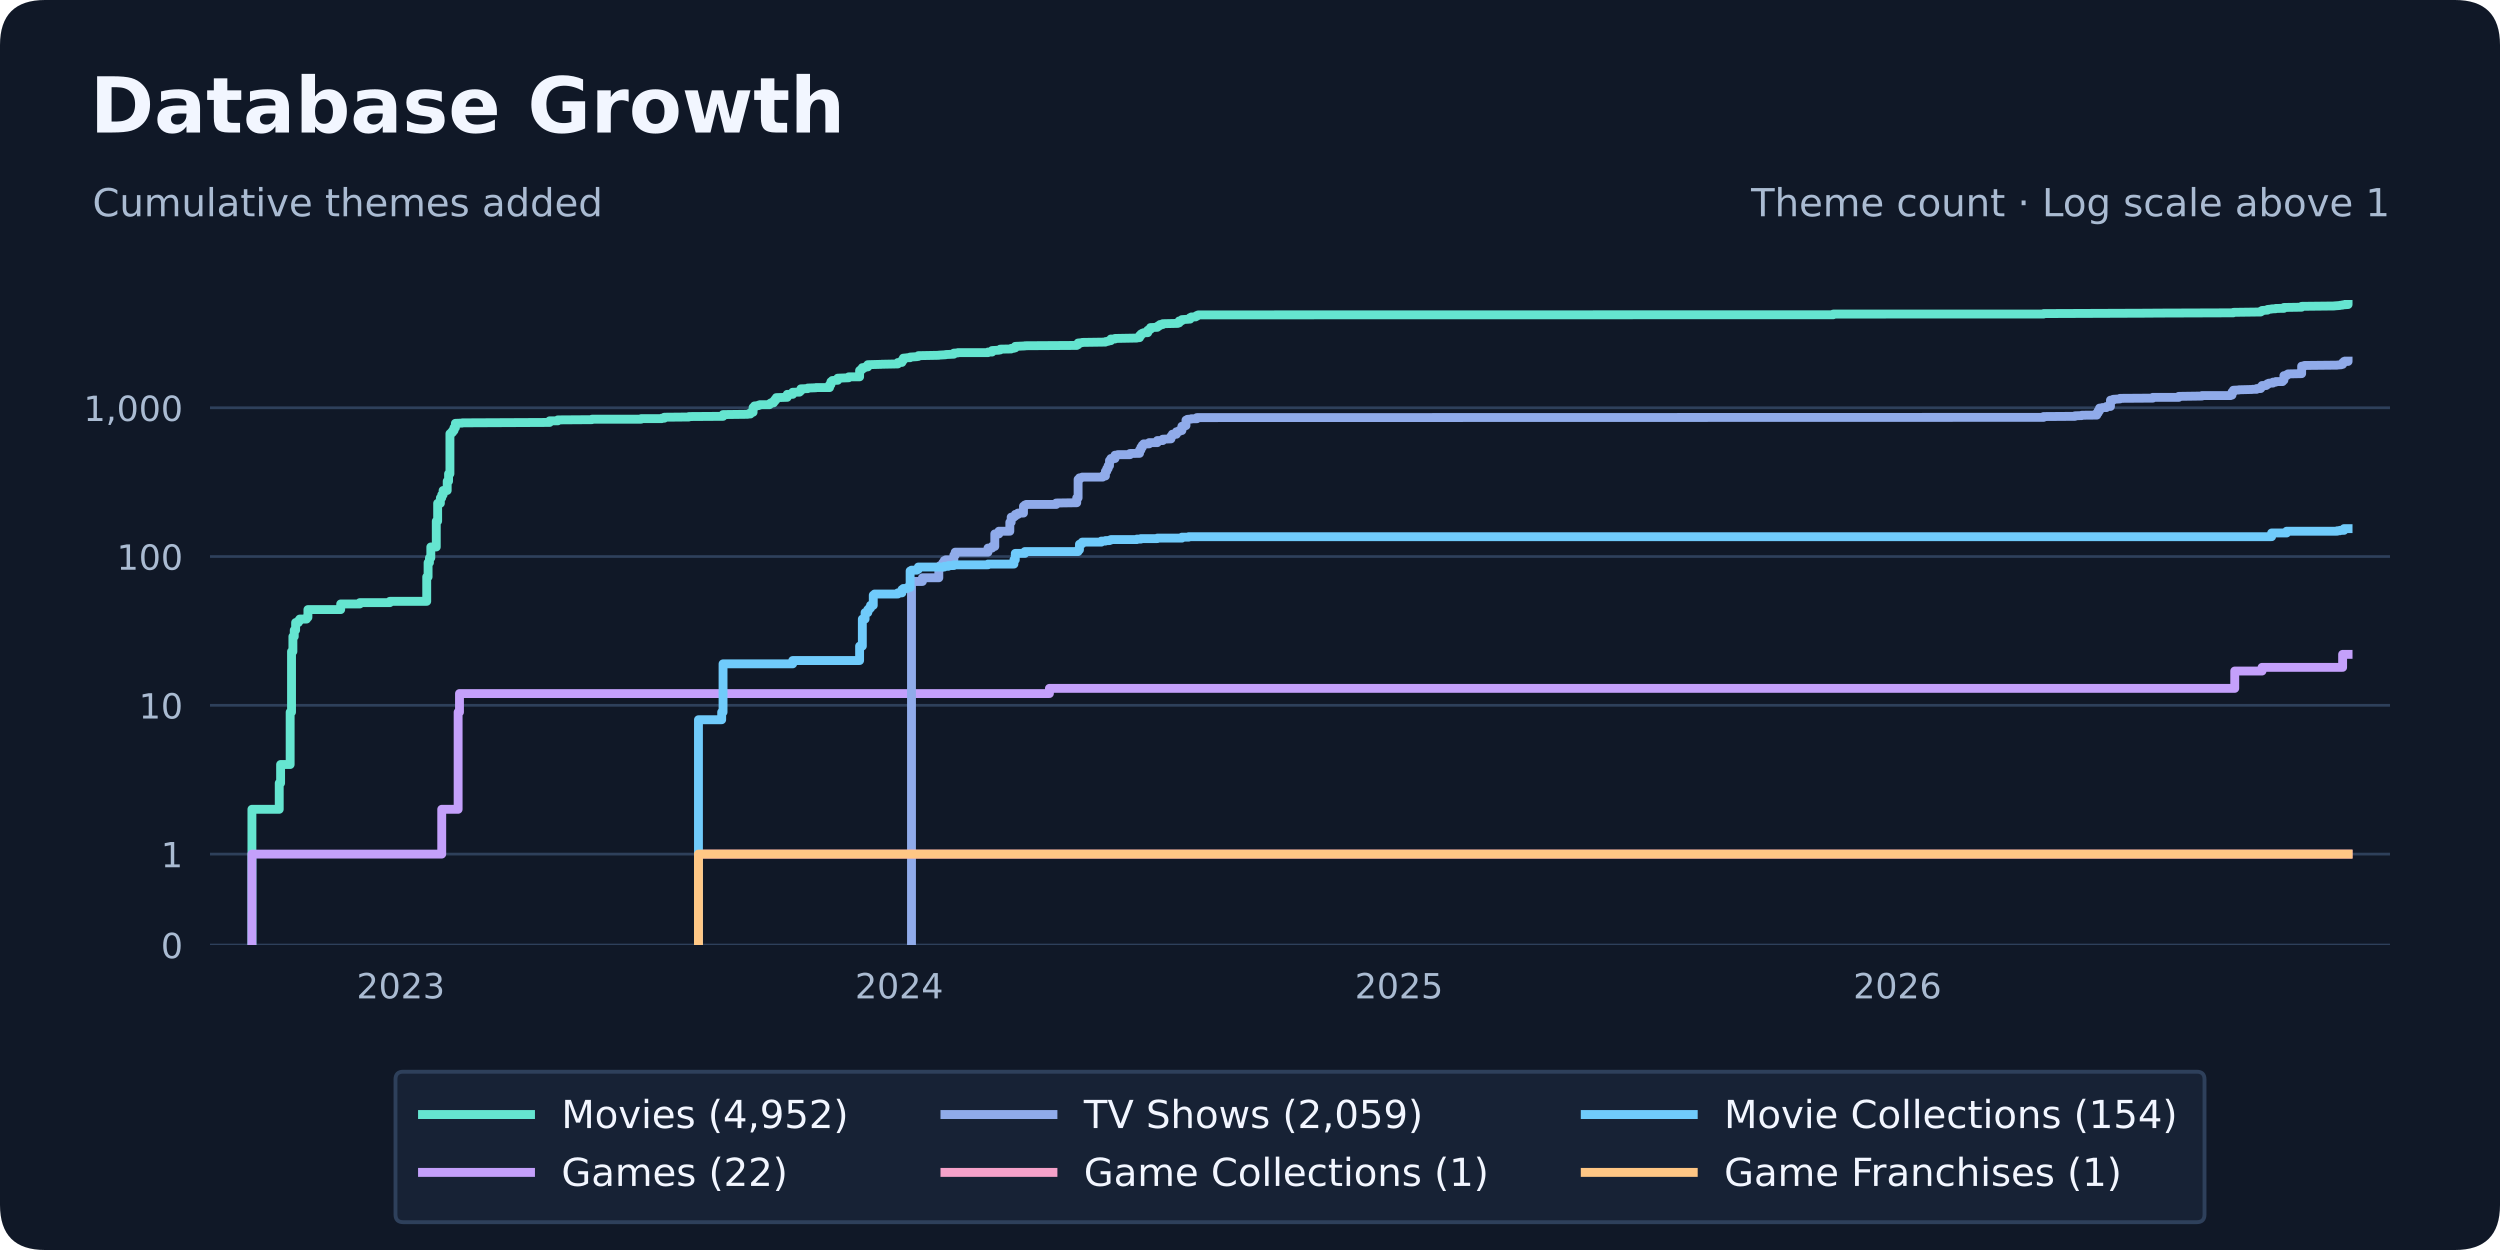
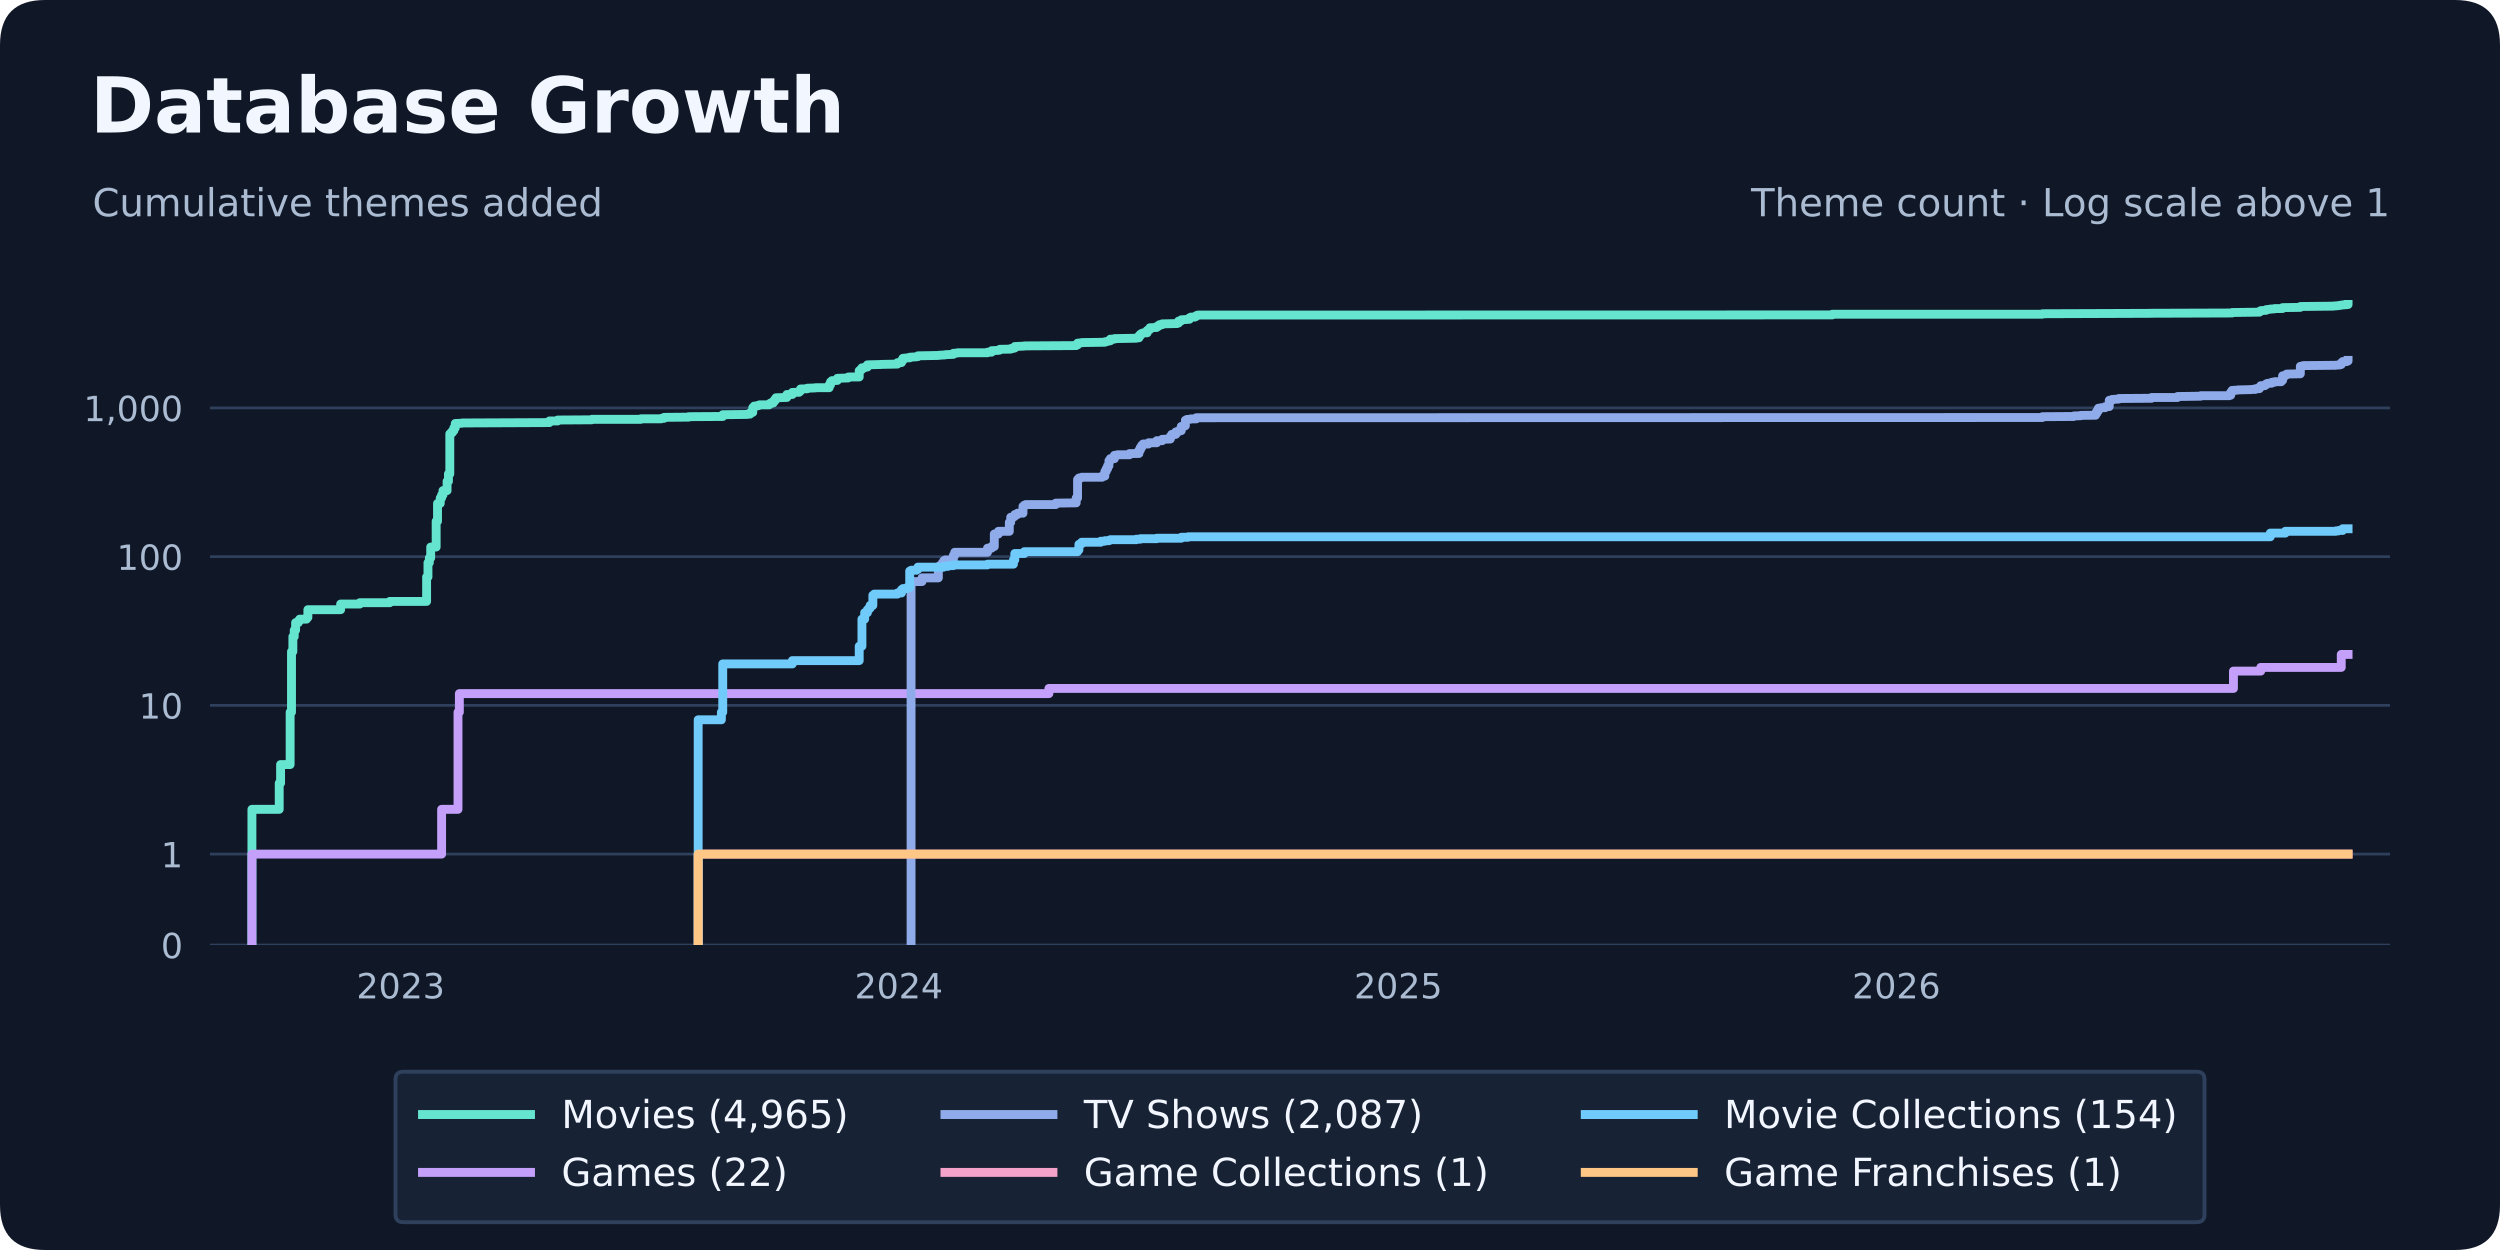
<svg xmlns="http://www.w3.org/2000/svg" width="648pt" height="324pt" viewBox="0 0 648 324" version="1.1">
  <defs>
    <style type="text/css">*{stroke-linejoin: round; stroke-linecap: butt}</style>
  </defs>
  <g id="figure_1">
    <g id="patch_1">
      <path d="M 0 324  L 648 324  L 648 0  L 0 0  L 0 324  z " style="fill: none" />
    </g>
    <g id="patch_2">
      <path d="M 11.664 324  L 636.336 324  Q 648 324 648 312.336  L 648 11.664  Q 648 0 636.336 0  L 11.664 0  Q 0 0 0 11.664  L 0 312.336  Q 0 324 11.664 324  z " style="fill: #101827" />
    </g>
    <g id="axes_1">
      <g id="patch_3">
        <path d="M 54.432 244.944  L 619.488 244.944  L 619.488 75.168  L 54.432 75.168  L 54.432 244.944  z " style="fill: none" />
      </g>
      <g id="matplotlib.axis_1">
        <g id="xtick_1">
          <g id="line2d_1" />
          <g id="text_1">
-             <text style="font-size: 9px; font-family: 'DejaVu Sans', 'Bitstream Vera Sans', 'Computer Modern Sans Serif', 'Lucida Grande', 'Verdana', 'Geneva', 'Lucid', 'Arial', 'Helvetica', 'Avant Garde', sans-serif; text-anchor: middle; fill: #aabbd2" x="103.88" y="258.782" transform="rotate(-0 103.8797 258.7819)">2023</text>
+             <text style="font-size: 9px; font-family: 'DejaVu Sans', 'Bitstream Vera Sans', 'Computer Modern Sans Serif', 'Lucida Grande', 'Verdana', 'Geneva', 'Lucid', 'Arial', 'Helvetica', 'Avant Garde', sans-serif; text-anchor: middle; fill: #aabbd2" x="103.855" y="258.782" transform="rotate(-0 103.8546 258.7819)">2023</text>
          </g>
        </g>
        <g id="xtick_2">
          <g id="line2d_2" />
          <g id="text_2">
-             <text style="font-size: 9px; font-family: 'DejaVu Sans', 'Bitstream Vera Sans', 'Computer Modern Sans Serif', 'Lucida Grande', 'Verdana', 'Geneva', 'Lucid', 'Arial', 'Helvetica', 'Avant Garde', sans-serif; text-anchor: middle; fill: #aabbd2" x="233.074" y="258.782" transform="rotate(-0 233.0738 258.7819)">2024</text>
+             <text style="font-size: 9px; font-family: 'DejaVu Sans', 'Bitstream Vera Sans', 'Computer Modern Sans Serif', 'Lucida Grande', 'Verdana', 'Geneva', 'Lucid', 'Arial', 'Helvetica', 'Avant Garde', sans-serif; text-anchor: middle; fill: #aabbd2" x="232.965" y="258.782" transform="rotate(-0 232.9646 258.7819)">2024</text>
          </g>
        </g>
        <g id="xtick_3">
          <g id="line2d_3" />
          <g id="text_3">
-             <text style="font-size: 9px; font-family: 'DejaVu Sans', 'Bitstream Vera Sans', 'Computer Modern Sans Serif', 'Lucida Grande', 'Verdana', 'Geneva', 'Lucid', 'Arial', 'Helvetica', 'Avant Garde', sans-serif; text-anchor: middle; fill: #aabbd2" x="362.622" y="258.782" transform="rotate(-0 362.6218 258.7819)">2025</text>
+             <text style="font-size: 9px; font-family: 'DejaVu Sans', 'Bitstream Vera Sans', 'Computer Modern Sans Serif', 'Lucida Grande', 'Verdana', 'Geneva', 'Lucid', 'Arial', 'Helvetica', 'Avant Garde', sans-serif; text-anchor: middle; fill: #aabbd2" x="362.428" y="258.782" transform="rotate(-0 362.4283 258.7819)">2025</text>
          </g>
        </g>
        <g id="xtick_4">
          <g id="line2d_4" />
          <g id="text_4">
-             <text style="font-size: 9px; font-family: 'DejaVu Sans', 'Bitstream Vera Sans', 'Computer Modern Sans Serif', 'Lucida Grande', 'Verdana', 'Geneva', 'Lucid', 'Arial', 'Helvetica', 'Avant Garde', sans-serif; text-anchor: middle; fill: #aabbd2" x="491.816" y="258.782" transform="rotate(-0 491.8159 258.7819)">2026</text>
+             <text style="font-size: 9px; font-family: 'DejaVu Sans', 'Bitstream Vera Sans', 'Computer Modern Sans Serif', 'Lucida Grande', 'Verdana', 'Geneva', 'Lucid', 'Arial', 'Helvetica', 'Avant Garde', sans-serif; text-anchor: middle; fill: #aabbd2" x="491.538" y="258.782" transform="rotate(-0 491.5382 258.7819)">2026</text>
          </g>
        </g>
      </g>
      <g id="matplotlib.axis_2">
        <g id="ytick_1">
          <g id="line2d_5">
-             <path d="M 54.432 244.944  L 619.488 244.944  " clip-path="url(#p1d8d7e2d82)" style="fill: none; stroke: #2e405b; stroke-width: 0.7; stroke-linecap: square" />
+             <path d="M 54.432 244.944  L 619.488 244.944  " clip-path="url(#pd7df8154b4)" style="fill: none; stroke: #2e405b; stroke-width: 0.7; stroke-linecap: square" />
          </g>
          <g id="line2d_6" />
          <g id="text_5">
            <text style="font-size: 9px; font-family: 'DejaVu Sans', 'Bitstream Vera Sans', 'Computer Modern Sans Serif', 'Lucida Grande', 'Verdana', 'Geneva', 'Lucid', 'Arial', 'Helvetica', 'Avant Garde', sans-serif; text-anchor: end; fill: #aabbd2" x="47.432" y="248.363" transform="rotate(-0 47.432 248.3629)">0</text>
          </g>
        </g>
        <g id="ytick_2">
          <g id="line2d_7">
-             <path d="M 54.432 221.379  L 619.488 221.379  " clip-path="url(#p1d8d7e2d82)" style="fill: none; stroke: #2e405b; stroke-width: 0.7; stroke-linecap: square" />
+             <path d="M 54.432 221.385  L 619.488 221.385  " clip-path="url(#pd7df8154b4)" style="fill: none; stroke: #2e405b; stroke-width: 0.7; stroke-linecap: square" />
          </g>
          <g id="line2d_8" />
          <g id="text_6">
-             <text style="font-size: 9px; font-family: 'DejaVu Sans', 'Bitstream Vera Sans', 'Computer Modern Sans Serif', 'Lucida Grande', 'Verdana', 'Geneva', 'Lucid', 'Arial', 'Helvetica', 'Avant Garde', sans-serif; text-anchor: end; fill: #aabbd2" x="47.432" y="224.798" transform="rotate(-0 47.432 224.798)">1</text>
+             <text style="font-size: 9px; font-family: 'DejaVu Sans', 'Bitstream Vera Sans', 'Computer Modern Sans Serif', 'Lucida Grande', 'Verdana', 'Geneva', 'Lucid', 'Arial', 'Helvetica', 'Avant Garde', sans-serif; text-anchor: end; fill: #aabbd2" x="47.432" y="224.804" transform="rotate(-0 47.432 224.804)">1</text>
          </g>
        </g>
        <g id="ytick_3">
          <g id="line2d_9">
-             <path d="M 54.432 182.818  L 619.488 182.818  " clip-path="url(#p1d8d7e2d82)" style="fill: none; stroke: #2e405b; stroke-width: 0.7; stroke-linecap: square" />
+             <path d="M 54.432 182.834  L 619.488 182.834  " clip-path="url(#pd7df8154b4)" style="fill: none; stroke: #2e405b; stroke-width: 0.7; stroke-linecap: square" />
          </g>
          <g id="line2d_10" />
          <g id="text_7">
-             <text style="font-size: 9px; font-family: 'DejaVu Sans', 'Bitstream Vera Sans', 'Computer Modern Sans Serif', 'Lucida Grande', 'Verdana', 'Geneva', 'Lucid', 'Arial', 'Helvetica', 'Avant Garde', sans-serif; text-anchor: end; fill: #aabbd2" x="47.432" y="186.237" transform="rotate(-0 47.432 186.2371)">10</text>
+             <text style="font-size: 9px; font-family: 'DejaVu Sans', 'Bitstream Vera Sans', 'Computer Modern Sans Serif', 'Lucida Grande', 'Verdana', 'Geneva', 'Lucid', 'Arial', 'Helvetica', 'Avant Garde', sans-serif; text-anchor: end; fill: #aabbd2" x="47.432" y="186.253" transform="rotate(-0 47.432 186.2531)">10</text>
          </g>
        </g>
        <g id="ytick_4">
          <g id="line2d_11">
-             <path d="M 54.432 144.257  L 619.488 144.257  " clip-path="url(#p1d8d7e2d82)" style="fill: none; stroke: #2e405b; stroke-width: 0.7; stroke-linecap: square" />
+             <path d="M 54.432 144.283  L 619.488 144.283  " clip-path="url(#pd7df8154b4)" style="fill: none; stroke: #2e405b; stroke-width: 0.7; stroke-linecap: square" />
          </g>
          <g id="line2d_12" />
          <g id="text_8">
-             <text style="font-size: 9px; font-family: 'DejaVu Sans', 'Bitstream Vera Sans', 'Computer Modern Sans Serif', 'Lucida Grande', 'Verdana', 'Geneva', 'Lucid', 'Arial', 'Helvetica', 'Avant Garde', sans-serif; text-anchor: end; fill: #aabbd2" x="47.432" y="147.676" transform="rotate(-0 47.432 147.6762)">100</text>
+             <text style="font-size: 9px; font-family: 'DejaVu Sans', 'Bitstream Vera Sans', 'Computer Modern Sans Serif', 'Lucida Grande', 'Verdana', 'Geneva', 'Lucid', 'Arial', 'Helvetica', 'Avant Garde', sans-serif; text-anchor: end; fill: #aabbd2" x="47.432" y="147.702" transform="rotate(-0 47.432 147.7022)">100</text>
          </g>
        </g>
        <g id="ytick_5">
          <g id="line2d_13">
-             <path d="M 54.432 105.696  L 619.488 105.696  " clip-path="url(#p1d8d7e2d82)" style="fill: none; stroke: #2e405b; stroke-width: 0.7; stroke-linecap: square" />
+             <path d="M 54.432 105.732  L 619.488 105.732  " clip-path="url(#pd7df8154b4)" style="fill: none; stroke: #2e405b; stroke-width: 0.7; stroke-linecap: square" />
          </g>
          <g id="line2d_14" />
          <g id="text_9">
-             <text style="font-size: 9px; font-family: 'DejaVu Sans', 'Bitstream Vera Sans', 'Computer Modern Sans Serif', 'Lucida Grande', 'Verdana', 'Geneva', 'Lucid', 'Arial', 'Helvetica', 'Avant Garde', sans-serif; text-anchor: end; fill: #aabbd2" x="47.432" y="109.115" transform="rotate(-0 47.432 109.1153)">1,000</text>
+             <text style="font-size: 9px; font-family: 'DejaVu Sans', 'Bitstream Vera Sans', 'Computer Modern Sans Serif', 'Lucida Grande', 'Verdana', 'Geneva', 'Lucid', 'Arial', 'Helvetica', 'Avant Garde', sans-serif; text-anchor: end; fill: #aabbd2" x="47.432" y="109.151" transform="rotate(-0 47.432 109.1513)">1,000</text>
          </g>
        </g>
      </g>
      <g id="line2d_15">
-         <path d="M 65.298 244.944  L 65.298 209.771  L 72.378 209.771  L 72.378 202.981  L 72.732 202.981  L 72.732 198.163  L 75.209 198.163  L 75.209 184.583  L 75.563 184.583  L 75.563 168.87  L 75.917 168.87  L 75.917 164.988  L 76.271 164.988  L 76.271 163.339  L 76.625 163.339  L 76.625 161.367  L 77.333 161.367  L 77.333 160.908  L 77.687 160.908  L 77.687 160.461  L 79.457 160.461  L 79.457 160.026  L 79.811 160.026  L 79.811 158.006  L 88.306 158.006  L 88.306 156.549  L 93.261 156.549  L 93.261 156.204  L 101.048 156.204  L 101.048 155.865  L 110.605 155.865  L 110.605 149.528  L 110.959 149.528  L 110.959 145.837  L 111.313 145.837  L 111.313 144.596  L 111.667 144.596  L 111.667 141.772  L 113.083 141.772  L 113.083 135.078  L 113.437 135.078  L 113.437 130.455  L 114.144 130.455  L 114.144 129.047  L 114.498 129.047  L 114.498 128.255  L 114.852 128.255  L 114.852 127.134  L 115.914 127.134  L 115.914 124.726  L 116.268 124.726  L 116.268 122.806  L 116.622 122.806  L 116.622 112.403  L 116.976 112.403  L 116.976 112.057  L 117.33 112.057  L 117.33 111.598  L 117.684 111.598  L 117.684 110.852  L 118.038 110.852  L 118.038 109.729  L 119.808 109.665  L 119.808 109.602  L 142.461 109.496  L 142.461 109.081  L 144.585 109.081  L 144.585 108.837  L 153.434 108.776  L 153.434 108.656  L 166.176 108.656  L 166.176 108.517  L 171.485 108.517  L 171.485 108.398  L 172.193 108.398  L 172.193 108.144  L 178.565 108.086  L 178.565 107.971  L 187.413 107.913  L 187.413 107.461  L 193.785 107.386  L 193.785 107.313  L 194.493 107.313  L 194.493 106.966  L 195.2 106.858  L 195.2 105.613  L 195.554 105.613  L 195.554 105.218  L 196.616 105.136  L 196.616 105.007  L 196.97 105.007  L 196.97 104.895  L 199.448 104.895  L 199.448 104.657  L 199.802 104.657  L 199.802 104.423  L 200.51 104.423  L 200.51 103.979  L 200.864 103.979  L 200.864 103.546  L 201.218 103.546  L 201.218 103.067  L 204.049 102.981  L 204.049 102.216  L 205.465 102.216  L 205.465 101.667  L 207.235 101.641  L 207.235 101.328  L 207.589 101.328  L 207.589 100.783  L 209.359 100.733  L 209.359 100.584  L 211.482 100.51  L 211.482 100.461  L 215.022 100.461  L 215.022 99.695  L 215.376 99.695  L 215.376 98.94  L 215.73 98.94  L 215.73 98.629  L 217.146 98.563  L 217.146 98.025  L 219.977 97.92  L 219.977 97.679  L 222.809 97.669  L 222.809 96.04  L 223.163 96.04  L 223.163 95.732  L 223.517 95.732  L 223.517 95.295  L 224.225 95.277  L 224.225 95.116  L 224.933 95.098  L 224.933 94.529  L 228.472 94.435  L 228.472 94.418  L 232.72 94.333  L 232.72 93.971  L 233.782 93.938  L 233.782 93.407  L 234.136 93.407  L 234.136 92.838  L 235.198 92.738  L 235.198 92.714  L 235.905 92.714  L 235.905 92.553  L 237.675 92.447  L 237.675 92.394  L 238.029 92.394  L 238.029 92.19  L 243.339 92.094  L 243.339 92.056  L 245.108 91.953  L 245.108 91.901  L 247.232 91.806  L 247.232 91.531  L 248.294 91.473  L 248.294 91.402  L 256.081 91.402  L 256.081 91.246  L 257.143 91.246  L 257.143 90.861  L 258.913 90.772  L 258.913 90.703  L 259.267 90.703  L 259.267 90.499  L 262.098 90.452  L 262.098 90.298  L 262.806 90.271  L 262.806 90.165  L 263.16 90.165  L 263.16 89.779  L 265.638 89.669  L 265.638 89.617  L 279.088 89.534  L 279.088 89.35  L 279.442 89.35  L 279.442 88.908  L 280.504 88.816  L 280.504 88.755  L 286.521 88.67  L 286.521 88.549  L 287.229 88.465  L 287.229 88.394  L 287.937 88.293  L 287.937 87.872  L 288.999 87.872  L 288.999 87.728  L 294.662 87.625  L 294.662 87.568  L 295.37 87.517  L 295.37 86.977  L 295.724 86.977  L 295.724 86.593  L 296.078 86.593  L 296.078 86.375  L 296.432 86.375  L 296.432 86.238  L 297.494 86.228  L 297.494 85.596  L 297.848 85.596  L 297.848 85.375  L 298.202 85.375  L 298.202 84.914  L 299.972 84.837  L 299.972 84.588  L 300.326 84.588  L 300.326 84.366  L 300.679 84.366  L 300.679 84.12  L 301.387 84.12  L 301.387 83.904  L 305.281 83.822  L 305.281 83.691  L 305.635 83.691  L 305.635 83.195  L 306.343 83.129  L 306.343 82.849  L 308.113 82.738  L 308.113 82.712  L 308.467 82.712  L 308.467 82.33  L 308.82 82.33  L 308.82 82.153  L 309.882 82.153  L 309.882 81.965  L 310.236 81.965  L 310.236 81.759  L 310.59 81.759  L 310.59 81.619  L 475.18 81.584  L 475.18 81.406  L 529.689 81.402  L 529.689 81.281  L 558.006 81.172  L 558.006 81.157  L 578.889 81.083  L 578.889 80.96  L 585.968 80.869  L 585.968 80.665  L 586.322 80.665  L 586.322 80.474  L 587.738 80.385  L 587.738 80.216  L 588.8 80.107  L 588.8 80.067  L 589.862 80.024  L 589.862 79.948  L 591.986 79.923  L 591.986 79.694  L 596.587 79.627  L 596.587 79.403  L 605.082 79.312  L 605.082 79.288  L 606.498 79.185  L 606.498 79.147  L 607.206 79.085  L 607.206 79.027  L 608.622 78.932  L 608.622 78.905  L 608.622 78.905  " clip-path="url(#p1d8d7e2d82)" style="fill: none; stroke: #65e5d0; stroke-width: 2.3; stroke-linecap: square" />
+         <path d="M 65.298 244.944  L 65.298 209.78  L 72.373 209.78  L 72.373 202.992  L 72.727 202.992  L 72.727 198.175  L 75.203 198.175  L 75.203 184.598  L 75.557 184.598  L 75.557 168.889  L 75.91 168.889  L 75.91 165.008  L 76.264 165.008  L 76.264 163.36  L 76.618 163.36  L 76.618 161.388  L 77.325 161.388  L 77.325 160.929  L 77.679 160.929  L 77.679 160.483  L 79.448 160.483  L 79.448 160.048  L 79.801 160.048  L 79.801 158.028  L 88.291 158.028  L 88.291 156.572  L 93.243 156.572  L 93.243 156.226  L 101.025 156.226  L 101.025 155.888  L 110.575 155.888  L 110.575 149.552  L 110.929 149.552  L 110.929 145.862  L 111.283 145.862  L 111.283 144.621  L 111.637 144.621  L 111.637 141.798  L 113.051 141.798  L 113.051 135.106  L 113.405 135.106  L 113.405 130.485  L 114.113 130.485  L 114.113 129.077  L 114.466 129.077  L 114.466 128.286  L 114.82 128.286  L 114.82 127.165  L 115.881 127.165  L 115.881 124.757  L 116.235 124.757  L 116.235 122.837  L 116.589 122.837  L 116.589 112.437  L 116.942 112.437  L 116.942 112.091  L 117.296 112.091  L 117.296 111.632  L 117.65 111.632  L 117.65 110.887  L 118.004 110.887  L 118.004 109.764  L 119.772 109.7  L 119.772 109.637  L 142.411 109.531  L 142.411 109.116  L 144.533 109.116  L 144.533 108.872  L 153.376 108.812  L 153.376 108.691  L 166.11 108.691  L 166.11 108.552  L 171.416 108.552  L 171.416 108.434  L 172.124 108.434  L 172.124 108.18  L 178.491 108.122  L 178.491 108.006  L 187.334 107.949  L 187.334 107.496  L 193.701 107.422  L 193.701 107.348  L 194.408 107.348  L 194.408 107.001  L 195.116 106.893  L 195.116 105.649  L 195.47 105.649  L 195.47 105.254  L 196.531 105.173  L 196.531 105.043  L 196.885 105.043  L 196.885 104.931  L 199.361 104.931  L 199.361 104.694  L 199.714 104.694  L 199.714 104.459  L 200.422 104.459  L 200.422 104.015  L 200.776 104.015  L 200.776 103.583  L 201.129 103.583  L 201.129 103.104  L 203.959 103.018  L 203.959 102.253  L 205.374 102.253  L 205.374 101.704  L 207.143 101.678  L 207.143 101.365  L 207.496 101.365  L 207.496 100.82  L 209.265 100.77  L 209.265 100.621  L 211.387 100.547  L 211.387 100.498  L 214.925 100.498  L 214.925 99.732  L 215.278 99.732  L 215.278 98.977  L 215.632 98.977  L 215.632 98.667  L 217.047 98.601  L 217.047 98.063  L 219.877 97.958  L 219.877 97.717  L 222.707 97.707  L 222.707 96.078  L 223.06 96.078  L 223.06 95.771  L 223.414 95.771  L 223.414 95.333  L 224.121 95.315  L 224.121 95.154  L 224.829 95.137  L 224.829 94.568  L 228.366 94.474  L 228.366 94.457  L 232.611 94.372  L 232.611 94.011  L 233.672 93.977  L 233.672 93.447  L 234.026 93.447  L 234.026 92.878  L 235.087 92.777  L 235.087 92.754  L 235.794 92.754  L 235.794 92.593  L 237.563 92.486  L 237.563 92.433  L 237.917 92.433  L 237.917 92.23  L 243.223 92.133  L 243.223 92.096  L 244.991 91.992  L 244.991 91.941  L 247.114 91.846  L 247.114 91.57  L 248.175 91.513  L 248.175 91.442  L 255.957 91.442  L 255.957 91.285  L 257.018 91.285  L 257.018 90.901  L 258.787 90.812  L 258.787 90.743  L 259.14 90.743  L 259.14 90.539  L 261.97 90.492  L 261.97 90.338  L 262.678 90.311  L 262.678 90.205  L 263.031 90.205  L 263.031 89.819  L 265.507 89.709  L 265.507 89.658  L 278.949 89.574  L 278.949 89.391  L 279.303 89.391  L 279.303 88.949  L 280.364 88.857  L 280.364 88.796  L 286.377 88.711  L 286.377 88.59  L 287.085 88.506  L 287.085 88.434  L 287.792 88.333  L 287.792 87.912  L 288.853 87.912  L 288.853 87.768  L 294.513 87.666  L 294.513 87.609  L 295.22 87.558  L 295.22 87.018  L 295.574 87.018  L 295.574 86.634  L 295.928 86.634  L 295.928 86.416  L 296.282 86.416  L 296.282 86.279  L 297.343 86.269  L 297.343 85.637  L 297.696 85.637  L 297.696 85.417  L 298.05 85.417  L 298.05 84.955  L 299.819 84.878  L 299.819 84.629  L 300.173 84.629  L 300.173 84.408  L 300.526 84.408  L 300.526 84.161  L 301.234 84.161  L 301.234 83.946  L 305.125 83.864  L 305.125 83.733  L 305.478 83.733  L 305.478 83.236  L 306.186 83.171  L 306.186 82.891  L 307.954 82.78  L 307.954 82.754  L 308.308 82.754  L 308.308 82.372  L 308.662 82.372  L 308.662 82.195  L 309.723 82.195  L 309.723 82.007  L 310.077 82.007  L 310.077 81.801  L 310.431 81.801  L 310.431 81.662  L 474.913 81.626  L 474.913 81.448  L 529.387 81.444  L 529.387 81.323  L 557.685 81.214  L 557.685 81.199  L 578.555 81.126  L 578.555 81.003  L 585.629 80.911  L 585.629 80.707  L 585.983 80.707  L 585.983 80.517  L 587.398 80.428  L 587.398 80.259  L 588.459 80.15  L 588.459 80.11  L 589.52 80.066  L 589.52 79.991  L 591.643 79.965  L 591.643 79.737  L 596.241 79.67  L 596.241 79.445  L 604.731 79.355  L 604.731 79.331  L 606.145 79.227  L 606.145 79.19  L 606.853 79.128  L 606.853 79.07  L 608.268 78.975  L 608.268 78.931  L 608.622 78.931  L 608.622 78.904  " clip-path="url(#pd7df8154b4)" style="fill: none; stroke: #65e5d0; stroke-width: 2.3; stroke-linecap: square" />
      </g>
      <g id="line2d_16">
-         <path d="M 65.298 244.944  L 65.298 244.944  L 65.298 221.379  L 114.498 221.379  L 114.498 209.771  L 118.746 209.771  L 118.746 184.583  L 119.1 184.583  L 119.1 179.765  L 272.009 179.765  L 272.009 178.424  L 579.243 178.424  L 579.243 173.932  L 586.322 173.932  L 586.322 172.975  L 607.206 172.975  L 607.206 169.614  L 608.622 169.614  L 608.622 169.614  " clip-path="url(#p1d8d7e2d82)" style="fill: none; stroke: #c4a0fb; stroke-width: 2.3; stroke-linecap: square" />
+         <path d="M 65.298 244.944  L 65.298 244.944  L 65.298 221.385  L 114.466 221.385  L 114.466 209.78  L 118.711 209.78  L 118.711 184.598  L 119.065 184.598  L 119.065 179.782  L 271.874 179.782  L 271.874 178.442  L 578.909 178.442  L 578.909 173.95  L 585.983 173.95  L 585.983 172.993  L 606.853 172.993  L 606.853 169.633  L 608.622 169.633  L 608.622 169.633  " clip-path="url(#pd7df8154b4)" style="fill: none; stroke: #c4a0fb; stroke-width: 2.3; stroke-linecap: square" />
      </g>
      <g id="line2d_17">
-         <path d="M 236.259 244.944  L 236.259 150.716  L 239.091 150.716  L 239.091 149.759  L 243.339 149.759  L 243.339 147.378  L 243.692 147.378  L 243.692 146.589  L 244.4 146.589  L 244.4 145.837  L 244.754 145.837  L 244.754 145.293  L 245.108 145.293  L 245.108 145.116  L 247.232 145.116  L 247.232 143.926  L 247.586 143.926  L 247.586 143.124  L 256.081 143.124  L 256.081 142.063  L 257.143 142.063  L 257.143 141.628  L 257.851 141.628  L 257.851 138.385  L 258.913 138.385  L 258.913 137.692  L 261.744 137.692  L 261.744 135.371  L 262.098 135.371  L 262.098 134.046  L 262.806 134.046  L 262.806 133.775  L 263.16 133.775  L 263.16 133.333  L 263.868 133.333  L 263.868 132.988  L 265.284 132.988  L 265.284 131.206  L 265.638 131.206  L 265.638 130.902  L 265.992 130.902  L 265.992 130.751  L 273.779 130.751  L 273.779 130.382  L 279.088 130.309  L 279.088 129.047  L 279.442 129.047  L 279.442 124.263  L 279.796 124.263  L 279.796 123.862  L 280.504 123.763  L 280.504 123.665  L 285.813 123.665  L 285.813 123.373  L 286.521 123.373  L 286.521 122.167  L 286.875 122.167  L 286.875 121.465  L 287.229 121.465  L 287.229 120.71  L 287.583 120.71  L 287.583 119.369  L 287.937 119.369  L 287.937 118.847  L 288.999 118.847  L 288.999 117.988  L 289.707 117.988  L 289.707 117.849  L 292.892 117.849  L 292.892 117.54  L 295.37 117.506  L 295.37 116.647  L 295.724 116.647  L 295.724 115.954  L 296.078 115.954  L 296.078 115.406  L 296.432 115.406  L 296.432 115.051  L 297.848 115.051  L 297.848 114.732  L 299.972 114.732  L 299.972 114.195  L 301.387 114.195  L 301.387 113.837  L 303.511 113.756  L 303.511 113.066  L 303.865 113.066  L 303.865 112.554  L 304.927 112.554  L 304.927 111.91  L 305.635 111.862  L 305.635 111.598  L 306.343 111.598  L 306.343 110.492  L 307.051 110.492  L 307.051 110.314  L 307.405 110.314  L 307.405 108.898  L 307.759 108.898  L 307.759 108.696  L 308.82 108.616  L 308.82 108.537  L 310.236 108.537  L 310.236 108.242  L 529.689 108.183  L 529.689 107.971  L 537.83 107.913  L 537.83 107.78  L 539.6 107.723  L 539.6 107.629  L 543.494 107.592  L 543.494 107.038  L 543.848 107.038  L 543.848 106.467  L 544.201 106.467  L 544.201 105.78  L 544.909 105.73  L 544.909 105.646  L 545.971 105.646  L 545.971 105.365  L 547.033 105.348  L 547.033 103.724  L 547.741 103.724  L 547.741 103.502  L 549.511 103.399  L 549.511 103.254  L 558.006 103.196  L 558.006 102.996  L 564.731 102.996  L 564.731 102.741  L 570.748 102.657  L 570.748 102.532  L 578.181 102.532  L 578.181 102.407  L 578.535 102.407  L 578.535 101.628  L 578.889 101.628  L 578.889 101.149  L 580.305 101.085  L 580.305 101.034  L 583.845 100.946  L 583.845 100.908  L 584.906 100.908  L 584.906 100.72  L 585.968 100.708  L 585.968 100.315  L 586.322 100.315  L 586.322 99.93  L 587.384 99.93  L 587.384 99.695  L 587.738 99.695  L 587.738 99.462  L 588.092 99.462  L 588.092 99.313  L 589.154 99.29  L 589.154 99.052  L 589.862 99.052  L 589.862 98.906  L 591.632 98.906  L 591.632 98.553  L 591.986 98.553  L 591.986 97.371  L 592.693 97.371  L 592.693 97.128  L 593.047 97.128  L 593.047 96.919  L 596.587 96.849  L 596.587 94.912  L 597.295 94.895  L 597.295 94.728  L 605.79 94.642  L 605.79 94.616  L 606.852 94.547  L 606.852 94.444  L 607.206 94.444  L 607.206 94.013  L 607.56 94.013  L 607.56 93.683  L 608.622 93.683  L 608.622 93.601  " clip-path="url(#p1d8d7e2d82)" style="fill: none; stroke: #90abea; stroke-width: 2.3; stroke-linecap: square" />
+         <path d="M 236.148 244.944  L 236.148 150.74  L 238.978 150.74  L 238.978 149.783  L 243.223 149.783  L 243.223 147.403  L 243.576 147.403  L 243.576 146.615  L 244.284 146.615  L 244.284 145.862  L 244.638 145.862  L 244.638 145.319  L 244.991 145.319  L 244.991 145.142  L 247.114 145.142  L 247.114 143.952  L 247.467 143.952  L 247.467 143.15  L 255.957 143.15  L 255.957 142.09  L 257.018 142.09  L 257.018 141.655  L 257.725 141.655  L 257.725 138.412  L 258.787 138.412  L 258.787 137.719  L 261.616 137.719  L 261.616 135.399  L 261.97 135.399  L 261.97 134.074  L 262.678 134.074  L 262.678 133.803  L 263.031 133.803  L 263.031 133.362  L 263.739 133.362  L 263.739 133.016  L 265.154 133.016  L 265.154 131.235  L 265.507 131.235  L 265.507 130.931  L 265.861 130.931  L 265.861 130.781  L 273.643 130.781  L 273.643 130.411  L 278.949 130.338  L 278.949 129.077  L 279.303 129.077  L 279.303 124.294  L 279.656 124.294  L 279.656 123.893  L 280.364 123.794  L 280.364 123.696  L 285.67 123.696  L 285.67 123.405  L 286.377 123.405  L 286.377 122.199  L 286.731 122.199  L 286.731 121.497  L 287.085 121.497  L 287.085 120.742  L 287.438 120.742  L 287.438 119.402  L 287.792 119.402  L 287.792 118.88  L 288.853 118.88  L 288.853 118.021  L 289.561 118.021  L 289.561 117.882  L 292.744 117.882  L 292.744 117.573  L 295.22 117.539  L 295.22 116.681  L 295.574 116.681  L 295.574 115.987  L 295.928 115.987  L 295.928 115.44  L 296.282 115.44  L 296.282 115.085  L 297.696 115.085  L 297.696 114.766  L 299.819 114.766  L 299.819 114.229  L 301.234 114.229  L 301.234 113.871  L 303.356 113.79  L 303.356 113.1  L 303.71 113.1  L 303.71 112.588  L 304.771 112.588  L 304.771 111.945  L 305.478 111.896  L 305.478 111.632  L 306.186 111.632  L 306.186 110.527  L 306.893 110.527  L 306.893 110.349  L 307.247 110.349  L 307.247 108.933  L 307.601 108.933  L 307.601 108.731  L 308.662 108.651  L 308.662 108.572  L 310.077 108.572  L 310.077 108.277  L 529.387 108.219  L 529.387 108.006  L 537.523 107.949  L 537.523 107.816  L 539.291 107.759  L 539.291 107.665  L 543.182 107.627  L 543.182 107.074  L 543.536 107.074  L 543.536 106.503  L 543.89 106.503  L 543.89 105.816  L 544.597 105.766  L 544.597 105.682  L 545.658 105.682  L 545.658 105.401  L 546.719 105.384  L 546.719 103.76  L 547.427 103.76  L 547.427 103.539  L 549.196 103.436  L 549.196 103.291  L 557.685 103.233  L 557.685 103.032  L 564.406 103.032  L 564.406 102.778  L 570.419 102.694  L 570.419 102.569  L 577.847 102.569  L 577.847 102.444  L 578.201 102.444  L 578.201 101.665  L 578.555 101.665  L 578.555 101.186  L 579.97 101.122  L 579.97 101.071  L 583.507 100.983  L 583.507 100.945  L 584.568 100.945  L 584.568 100.757  L 585.629 100.745  L 585.629 100.352  L 585.983 100.352  L 585.983 99.968  L 587.044 99.968  L 587.044 99.732  L 587.398 99.732  L 587.398 99.5  L 587.752 99.5  L 587.752 99.351  L 588.813 99.328  L 588.813 99.09  L 589.52 99.09  L 589.52 98.944  L 591.289 98.944  L 591.289 98.59  L 591.643 98.59  L 591.643 97.409  L 592.35 97.409  L 592.35 97.166  L 592.704 97.166  L 592.704 96.957  L 596.241 96.888  L 596.241 94.951  L 596.949 94.933  L 596.949 94.767  L 605.438 94.68  L 605.438 94.655  L 606.499 94.586  L 606.499 94.483  L 606.853 94.483  L 606.853 94.052  L 607.207 94.052  L 607.207 93.722  L 608.268 93.722  L 608.268 93.559  L 608.622 93.559  L 608.622 93.414  L 608.622 93.414  " clip-path="url(#pd7df8154b4)" style="fill: none; stroke: #90abea; stroke-width: 2.3; stroke-linecap: square" />
      </g>
      <g id="line2d_18">
-         <path d="M 181.042 244.944  L 181.042 244.944  L 181.042 221.379  L 608.622 221.379  L 608.622 221.379  " clip-path="url(#p1d8d7e2d82)" style="fill: none; stroke: #f5a2ca; stroke-width: 2.3; stroke-linecap: square" />
+         <path d="M 180.967 244.944  L 180.967 244.944  L 180.967 221.385  L 608.622 221.385  L 608.622 221.385  " clip-path="url(#pd7df8154b4)" style="fill: none; stroke: #f5a2ca; stroke-width: 2.3; stroke-linecap: square" />
      </g>
      <g id="line2d_19">
-         <path d="M 181.042 244.944  L 181.042 244.944  L 181.042 186.555  L 187.059 186.555  L 187.059 184.583  L 187.413 184.583  L 187.413 172.069  L 205.465 172.069  L 205.465 171.21  L 222.809 171.21  L 222.809 167.473  L 223.517 167.473  L 223.517 160.461  L 224.225 160.461  L 224.225 158.785  L 224.933 158.785  L 224.933 158.006  L 225.287 158.006  L 225.287 157.63  L 225.641 157.63  L 225.641 156.901  L 226.349 156.901  L 226.349 154.269  L 226.703 154.269  L 226.703 153.967  L 232.72 153.967  L 232.72 153.671  L 233.782 153.671  L 233.782 152.812  L 234.136 152.812  L 234.136 152.535  L 235.198 152.535  L 235.198 152.263  L 235.905 152.263  L 235.905 147.994  L 236.259 147.994  L 236.259 147.786  L 237.675 147.786  L 237.675 147.581  L 238.029 147.581  L 238.029 146.979  L 244.754 146.979  L 244.754 146.783  L 245.816 146.783  L 245.816 146.589  L 247.232 146.589  L 247.232 146.398  L 256.081 146.398  L 256.081 146.209  L 262.806 146.209  L 262.806 145.116  L 263.16 145.116  L 263.16 143.44  L 265.638 143.44  L 265.638 142.968  L 279.442 142.968  L 279.442 142.51  L 279.796 142.51  L 279.796 141.065  L 280.15 141.065  L 280.15 140.927  L 280.504 140.927  L 280.504 140.52  L 285.459 140.52  L 285.459 140.254  L 286.521 140.254  L 286.521 140.123  L 287.583 140.123  L 287.583 139.993  L 287.937 139.993  L 287.937 139.863  L 294.662 139.863  L 294.662 139.735  L 295.724 139.735  L 295.724 139.608  L 299.972 139.608  L 299.972 139.481  L 306.343 139.481  L 306.343 139.231  L 308.113 139.231  L 308.113 139.108  L 588.8 139.108  L 588.8 138.151  L 592.693 138.151  L 592.693 137.692  L 605.79 137.692  L 605.79 137.579  L 606.498 137.579  L 606.498 137.467  L 607.56 137.467  L 607.56 137.026  L 608.622 137.026  L 608.622 137.026  " clip-path="url(#p1d8d7e2d82)" style="fill: none; stroke: #70cbfb; stroke-width: 2.3; stroke-linecap: square" />
+         <path d="M 180.967 244.944  L 180.967 244.944  L 180.967 186.57  L 186.98 186.57  L 186.98 184.598  L 187.334 184.598  L 187.334 172.088  L 205.374 172.088  L 205.374 171.229  L 222.707 171.229  L 222.707 167.493  L 223.414 167.493  L 223.414 160.483  L 224.121 160.483  L 224.121 158.807  L 224.829 158.807  L 224.829 158.028  L 225.183 158.028  L 225.183 157.652  L 225.536 157.652  L 225.536 156.924  L 226.244 156.924  L 226.244 154.292  L 226.597 154.292  L 226.597 153.991  L 232.611 153.991  L 232.611 153.694  L 233.672 153.694  L 233.672 152.836  L 234.026 152.836  L 234.026 152.559  L 235.087 152.559  L 235.087 152.287  L 235.794 152.287  L 235.794 148.019  L 236.148 148.019  L 236.148 147.811  L 237.563 147.811  L 237.563 147.606  L 237.917 147.606  L 237.917 147.004  L 244.638 147.004  L 244.638 146.808  L 245.699 146.808  L 245.699 146.615  L 247.114 146.615  L 247.114 146.423  L 255.957 146.423  L 255.957 146.234  L 262.678 146.234  L 262.678 145.142  L 263.031 145.142  L 263.031 143.466  L 265.507 143.466  L 265.507 142.995  L 279.303 142.995  L 279.303 142.536  L 279.656 142.536  L 279.656 141.092  L 280.01 141.092  L 280.01 140.954  L 280.364 140.954  L 280.364 140.547  L 285.316 140.547  L 285.316 140.282  L 286.377 140.282  L 286.377 140.15  L 287.438 140.15  L 287.438 140.02  L 287.792 140.02  L 287.792 139.891  L 294.513 139.891  L 294.513 139.762  L 295.574 139.762  L 295.574 139.635  L 299.819 139.635  L 299.819 139.509  L 306.186 139.509  L 306.186 139.259  L 307.954 139.259  L 307.954 139.135  L 588.459 139.135  L 588.459 138.178  L 592.35 138.178  L 592.35 137.719  L 605.438 137.719  L 605.438 137.607  L 606.145 137.607  L 606.145 137.495  L 607.207 137.495  L 607.207 137.054  L 608.622 137.054  L 608.622 137.054  " clip-path="url(#pd7df8154b4)" style="fill: none; stroke: #70cbfb; stroke-width: 2.3; stroke-linecap: square" />
      </g>
      <g id="line2d_20">
-         <path d="M 181.042 244.944  L 181.042 244.944  L 181.042 221.379  L 608.622 221.379  L 608.622 221.379  " clip-path="url(#p1d8d7e2d82)" style="fill: none; stroke: #ffc785; stroke-width: 2.3; stroke-linecap: square" />
+         <path d="M 180.967 244.944  L 180.967 244.944  L 180.967 221.385  L 608.622 221.385  L 608.622 221.385  " clip-path="url(#pd7df8154b4)" style="fill: none; stroke: #ffc785; stroke-width: 2.3; stroke-linecap: square" />
      </g>
      <g id="legend_1">
        <g id="patch_4">
          <path d="M 104.511 316.789  L 569.409 316.789  Q 571.409 316.789 571.409 314.789  L 571.409 279.787  Q 571.409 277.787 569.409 277.787  L 104.511 277.787  Q 102.511 277.787 102.511 279.787  L 102.511 314.789  Q 102.511 316.789 104.511 316.789  z " style="fill: #172235; stroke: #2e405b; stroke-linejoin: miter" />
        </g>
        <g id="line2d_21">
          <path d="M 109.511 288.886  L 123.511 288.886  L 123.511 288.886  L 137.511 288.886  L 137.511 288.886  " style="fill: none; stroke: #65e5d0; stroke-width: 2.3; stroke-linecap: square" />
        </g>
        <g id="text_10">
-           <text style="font-size: 10px; font-family: 'DejaVu Sans', 'Bitstream Vera Sans', 'Computer Modern Sans Serif', 'Lucida Grande', 'Verdana', 'Geneva', 'Lucid', 'Arial', 'Helvetica', 'Avant Garde', sans-serif; text-anchor: start; fill: #f2f6ff" x="145.511" y="292.386" transform="rotate(-0 145.5108 292.3857)">Movies (4,952)</text>
+           <text style="font-size: 10px; font-family: 'DejaVu Sans', 'Bitstream Vera Sans', 'Computer Modern Sans Serif', 'Lucida Grande', 'Verdana', 'Geneva', 'Lucid', 'Arial', 'Helvetica', 'Avant Garde', sans-serif; text-anchor: start; fill: #f2f6ff" x="145.511" y="292.386" transform="rotate(-0 145.5108 292.3857)">Movies (4,965)</text>
        </g>
        <g id="line2d_22">
          <path d="M 109.511 303.886  L 123.511 303.886  L 123.511 303.886  L 137.511 303.886  L 137.511 303.886  " style="fill: none; stroke: #c4a0fb; stroke-width: 2.3; stroke-linecap: square" />
        </g>
        <g id="text_11">
          <text style="font-size: 10px; font-family: 'DejaVu Sans', 'Bitstream Vera Sans', 'Computer Modern Sans Serif', 'Lucida Grande', 'Verdana', 'Geneva', 'Lucid', 'Arial', 'Helvetica', 'Avant Garde', sans-serif; text-anchor: start; fill: #f2f6ff" x="145.511" y="307.386" transform="rotate(-0 145.5108 307.3865)">Games (22)</text>
        </g>
        <g id="line2d_23">
          <path d="M 244.926 288.886  L 258.926 288.886  L 258.926 288.886  L 272.926 288.886  L 272.926 288.886  " style="fill: none; stroke: #90abea; stroke-width: 2.3; stroke-linecap: square" />
        </g>
        <g id="text_12">
-           <text style="font-size: 10px; font-family: 'DejaVu Sans', 'Bitstream Vera Sans', 'Computer Modern Sans Serif', 'Lucida Grande', 'Verdana', 'Geneva', 'Lucid', 'Arial', 'Helvetica', 'Avant Garde', sans-serif; text-anchor: start; fill: #f2f6ff" x="280.926" y="292.386" transform="rotate(-0 280.9264 292.3857)">TV Shows (2,059)</text>
+           <text style="font-size: 10px; font-family: 'DejaVu Sans', 'Bitstream Vera Sans', 'Computer Modern Sans Serif', 'Lucida Grande', 'Verdana', 'Geneva', 'Lucid', 'Arial', 'Helvetica', 'Avant Garde', sans-serif; text-anchor: start; fill: #f2f6ff" x="280.926" y="292.386" transform="rotate(-0 280.9264 292.3857)">TV Shows (2,087)</text>
        </g>
        <g id="line2d_24">
          <path d="M 244.926 303.886  L 258.926 303.886  L 258.926 303.886  L 272.926 303.886  L 272.926 303.886  " style="fill: none; stroke: #f5a2ca; stroke-width: 2.3; stroke-linecap: square" />
        </g>
        <g id="text_13">
          <text style="font-size: 10px; font-family: 'DejaVu Sans', 'Bitstream Vera Sans', 'Computer Modern Sans Serif', 'Lucida Grande', 'Verdana', 'Geneva', 'Lucid', 'Arial', 'Helvetica', 'Avant Garde', sans-serif; text-anchor: start; fill: #f2f6ff" x="280.926" y="307.386" transform="rotate(-0 280.9264 307.3865)">Game Collections (1)</text>
        </g>
        <g id="line2d_25">
          <path d="M 410.892 288.886  L 424.892 288.886  L 424.892 288.886  L 438.892 288.886  L 438.892 288.886  " style="fill: none; stroke: #70cbfb; stroke-width: 2.3; stroke-linecap: square" />
        </g>
        <g id="text_14">
          <text style="font-size: 10px; font-family: 'DejaVu Sans', 'Bitstream Vera Sans', 'Computer Modern Sans Serif', 'Lucida Grande', 'Verdana', 'Geneva', 'Lucid', 'Arial', 'Helvetica', 'Avant Garde', sans-serif; text-anchor: start; fill: #f2f6ff" x="446.892" y="292.386" transform="rotate(-0 446.892 292.3857)">Movie Collections (154)</text>
        </g>
        <g id="line2d_26">
          <path d="M 410.892 303.886  L 424.892 303.886  L 424.892 303.886  L 438.892 303.886  L 438.892 303.886  " style="fill: none; stroke: #ffc785; stroke-width: 2.3; stroke-linecap: square" />
        </g>
        <g id="text_15">
          <text style="font-size: 10px; font-family: 'DejaVu Sans', 'Bitstream Vera Sans', 'Computer Modern Sans Serif', 'Lucida Grande', 'Verdana', 'Geneva', 'Lucid', 'Arial', 'Helvetica', 'Avant Garde', sans-serif; text-anchor: start; fill: #f2f6ff" x="446.892" y="307.386" transform="rotate(-0 446.892 307.3865)">Game Franchises (1)</text>
        </g>
      </g>
    </g>
    <g id="text_16">
      <text style="font-weight: 700; font-size: 20px; font-family: 'DejaVu Sans', 'Bitstream Vera Sans', 'Computer Modern Sans Serif', 'Lucida Grande', 'Verdana', 'Geneva', 'Lucid', 'Arial', 'Helvetica', 'Avant Garde', sans-serif; text-anchor: start; fill: #f2f6ff" x="23.328" y="34.344" transform="rotate(-0 23.328 34.344)">Database Growth</text>
    </g>
    <g id="text_17">
      <text style="font-size: 10px; font-family: 'DejaVu Sans', 'Bitstream Vera Sans', 'Computer Modern Sans Serif', 'Lucida Grande', 'Verdana', 'Geneva', 'Lucid', 'Arial', 'Helvetica', 'Avant Garde', sans-serif; text-anchor: start; fill: #aabbd2" x="23.976" y="56.052" transform="rotate(-0 23.976 56.052)">Cumulative themes added</text>
    </g>
    <g id="text_18">
      <text style="font-size: 10px; font-family: 'DejaVu Sans', 'Bitstream Vera Sans', 'Computer Modern Sans Serif', 'Lucida Grande', 'Verdana', 'Geneva', 'Lucid', 'Arial', 'Helvetica', 'Avant Garde', sans-serif; text-anchor: end; fill: #aabbd2" x="619.488" y="56.052" transform="rotate(-0 619.488 56.052)">Theme count · Log scale above 1</text>
    </g>
  </g>
  <defs>
-     <clipPath id="p1d8d7e2d82">
+     <clipPath id="pd7df8154b4">
      <rect x="54.432" y="75.168" width="565.056" height="169.776" />
    </clipPath>
  </defs>
</svg>
